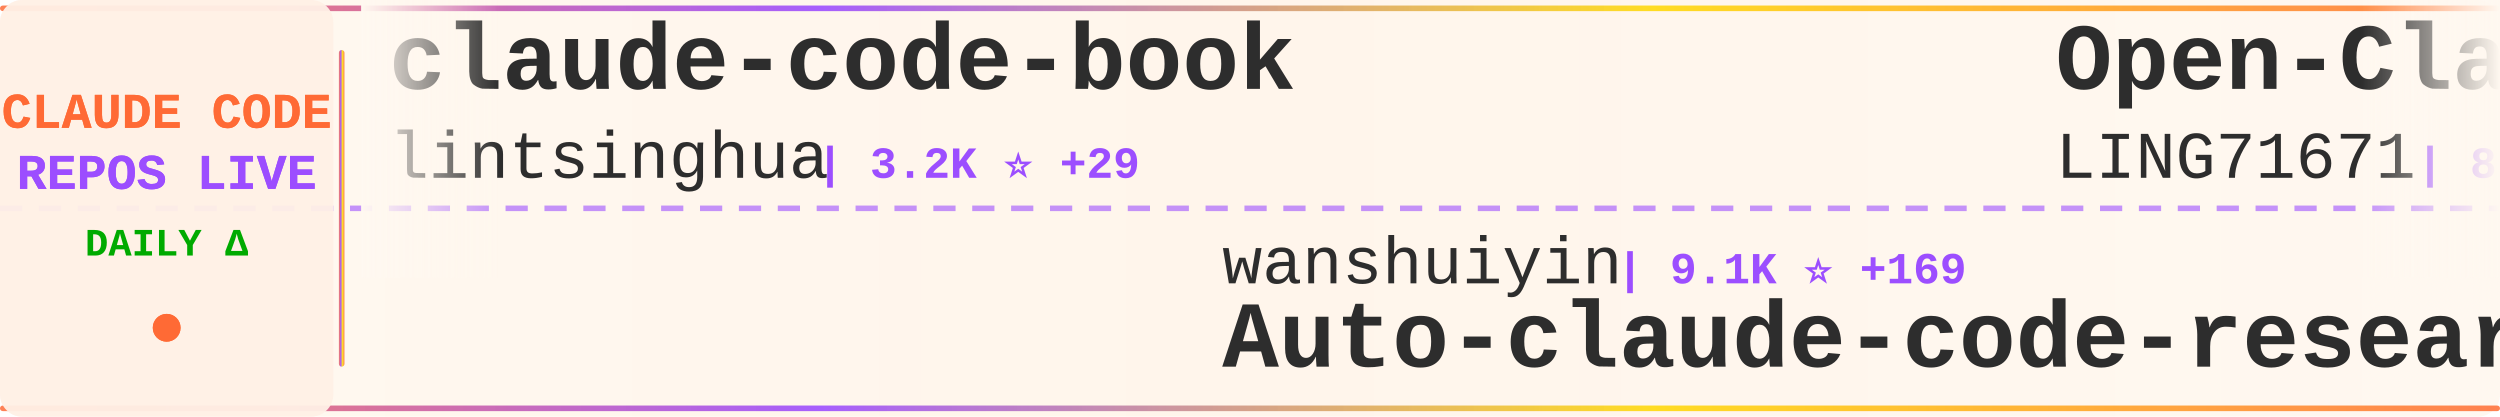
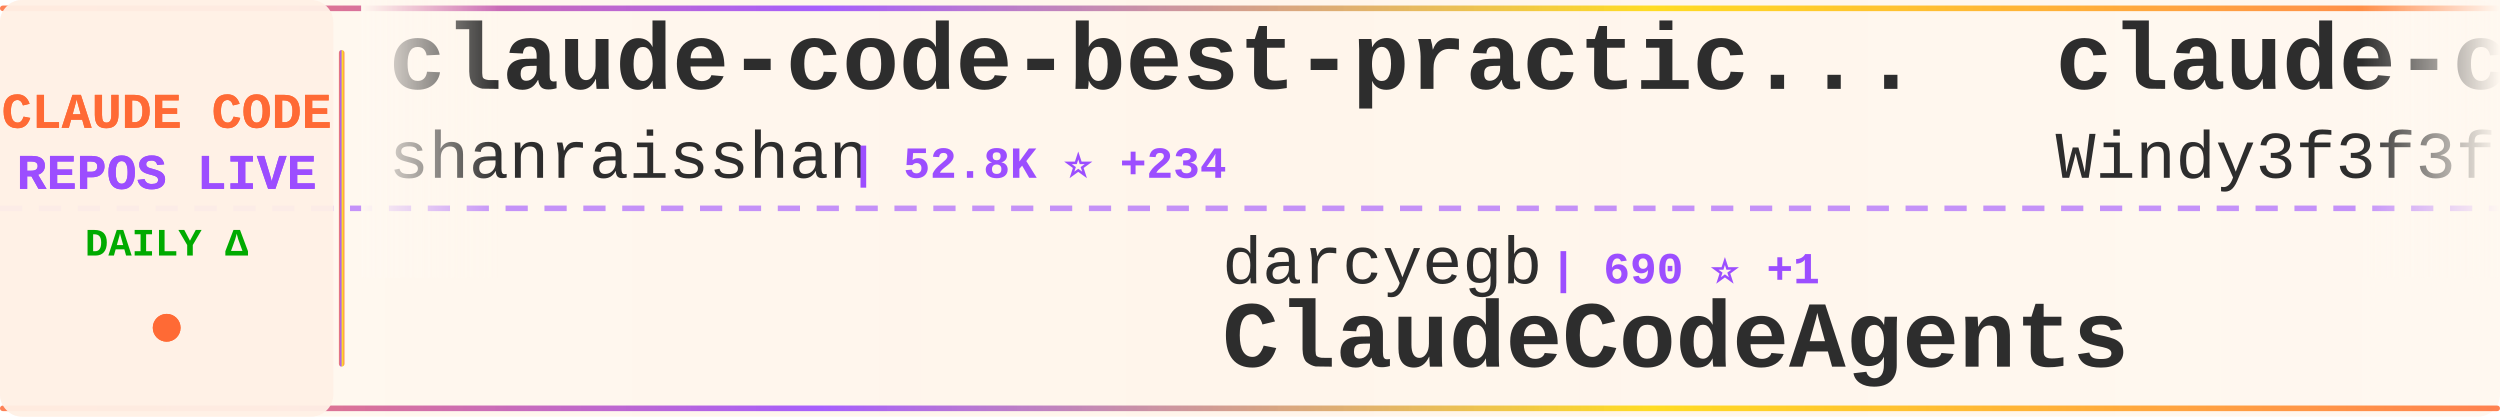
<svg xmlns="http://www.w3.org/2000/svg" width="900" height="150">
  <defs>
    <linearGradient id="tickerBg" x1="0%" y1="0%" x2="100%" y2="0%">
      <stop offset="0%" style="stop-color:#fff8f0;stop-opacity:0.98" />
      <stop offset="50%" style="stop-color:#fff5eb;stop-opacity:1" />
      <stop offset="100%" style="stop-color:#fff8f0;stop-opacity:0.98" />
    </linearGradient>
    <linearGradient id="borderGrad" x1="0%" y1="0%" x2="100%" y2="0%">
      <stop offset="0%" style="stop-color:#FF6B35;stop-opacity:0.85">
        <animate attributeName="stop-opacity" values="0.85;1;0.85" dur="2s" repeatCount="indefinite" />
      </stop>
      <stop offset="33%" style="stop-color:#9C4EFF;stop-opacity:0.9">
        <animate attributeName="stop-opacity" values="0.9;1;0.9" dur="2.2s" repeatCount="indefinite" />
      </stop>
      <stop offset="66%" style="stop-color:#FFD700;stop-opacity:0.85">
        <animate attributeName="stop-opacity" values="0.85;1;0.85" dur="1.8s" repeatCount="indefinite" />
      </stop>
      <stop offset="100%" style="stop-color:#FF6B35;stop-opacity:0.85">
        <animate attributeName="stop-opacity" values="0.85;1;0.85" dur="2s" repeatCount="indefinite" />
      </stop>
    </linearGradient>
    <filter id="textGlow">
      <feGaussianBlur stdDeviation="0.15" result="coloredBlur" />
      <feMerge>
        <feMergeNode in="coloredBlur" />
        <feMergeNode in="SourceGraphic" />
      </feMerge>
    </filter>
    <filter id="metricGlow">
      <feGaussianBlur stdDeviation="0.2" result="coloredBlur" />
      <feMerge>
        <feMergeNode in="coloredBlur" />
        <feMergeNode in="SourceGraphic" />
      </feMerge>
    </filter>
    <linearGradient id="leftFade" x1="0%" y1="0%" x2="100%" y2="0%">
      <stop offset="0%" style="stop-color:#fff8f0;stop-opacity:1" />
      <stop offset="100%" style="stop-color:#fff8f0;stop-opacity:0" />
    </linearGradient>
    <linearGradient id="rightFade" x1="0%" y1="0%" x2="100%" y2="0%">
      <stop offset="0%" style="stop-color:#fff8f0;stop-opacity:0" />
      <stop offset="100%" style="stop-color:#fff8f0;stop-opacity:1" />
    </linearGradient>
  </defs>
  <rect width="900" height="150" fill="url(#tickerBg)" rx="8" />
  <rect x="0" y="2" width="900" height="2" fill="url(#borderGrad)" rx="1" />
  <rect x="0" y="146" width="900" height="2" fill="url(#borderGrad)" rx="1" />
  <line x1="0" y1="75" x2="900" y2="75" stroke="#9C4EFF" stroke-width="2" stroke-dasharray="8 6" opacity="0.6" />
  <rect x="0" y="0" width="120" height="150" fill="#fff0e6" opacity="0.95" rx="8" />
  <text x="60" y="46" font-family="'Courier New', monospace" font-size="18" font-weight="bold" fill="#FF6B35" text-anchor="middle" filter="url(#textGlow)">
    CLAUDE CODE
  </text>
  <text x="60" y="68" font-family="'Courier New', monospace" font-size="18" font-weight="bold" fill="#9C4EFF" text-anchor="middle" filter="url(#textGlow)">
    REPOS LIVE
  </text>
  <text x="60" y="92" font-family="'Courier New', monospace" font-size="14" font-weight="bold" fill="#00aa00" text-anchor="middle">
    DAILY Δ
  </text>
  <circle cx="60" cy="118" r="5" fill="#FF6B35" filter="url(#metricGlow)">
    <animate attributeName="r" values="4;6;4" dur="1.5s" repeatCount="indefinite" />
    <animate attributeName="opacity" values="0.6;1;0.6" dur="1.5s" repeatCount="indefinite" />
  </circle>
  <rect x="122" y="18" width="2" height="114" fill="url(#borderGrad)" rx="1" />
  <clipPath id="tickerClip">
    <rect x="130" y="0" width="770" height="150" />
  </clipPath>
  <g clip-path="url(#tickerClip)">
    <g id="tickerItems">
      <animateTransform attributeName="transform" attributeType="XML" type="translate" from="0 0" to="-3000 0" dur="54s" repeatCount="indefinite" />
      <g transform="translate(0, 0)">
-         <text x="140" y="32" font-family="'Courier New', monospace" font-size="34" font-weight="bold" fill="#2d2d2d">claude-code-book</text>
-         <text x="140" y="64" font-family="'Courier New', monospace" font-size="24" font-weight="normal" fill="#2d2d2d" opacity="1.0">lintsinghua</text>
-         <text x="294" y="64" font-family="'Courier New', monospace" font-size="16" font-weight="bold" fill="#9C4EFF"> | 3.2K ⭐ +29</text>
+         <text x="140" y="32" font-family="'Courier New', monospace" font-size="34" font-weight="bold" fill="#2d2d2d">claude-code-best-practic...</text>
+         <text x="140" y="64" font-family="'Courier New', monospace" font-size="24" font-weight="normal" fill="#2d2d2d" opacity="1.0">shanraisshan</text>
+         <text x="306" y="64" font-family="'Courier New', monospace" font-size="16" font-weight="bold" fill="#9C4EFF"> | 52.8K ⭐ +234</text>
      </g>
      <g transform="translate(300, 0)">
-         <text x="140" y="102" font-family="'Courier New', monospace" font-size="24" font-weight="normal" fill="#2d2d2d" opacity="1.0">wanshuiyin</text>
-         <text x="282" y="102" font-family="'Courier New', monospace" font-size="16" font-weight="bold" fill="#9C4EFF"> | 9.1K ⭐ +169</text>
-         <text x="140" y="132" font-family="'Courier New', monospace" font-size="34" font-weight="bold" fill="#2d2d2d">Auto-claude-code-researc...</text>
+         <text x="140" y="102" font-family="'Courier New', monospace" font-size="24" font-weight="normal" fill="#2d2d2d" opacity="1.0">darcyegb</text>
+         <text x="258" y="102" font-family="'Courier New', monospace" font-size="16" font-weight="bold" fill="#9C4EFF"> | 690 ⭐ +1</text>
+         <text x="140" y="132" font-family="'Courier New', monospace" font-size="34" font-weight="bold" fill="#2d2d2d">ClaudeCodeAgents</text>
      </g>
      <g transform="translate(600, 0)">
-         <text x="140" y="32" font-family="'Courier New', monospace" font-size="34" font-weight="bold" fill="#2d2d2d">Open-ClaudeCode</text>
-         <text x="140" y="64" font-family="'Courier New', monospace" font-size="24" font-weight="normal" fill="#2d2d2d" opacity="1.0">LING71671</text>
-         <text x="270" y="64" font-family="'Courier New', monospace" font-size="16" font-weight="bold" fill="#9C4EFF"> | 828 ⭐ +4</text>
+         <text x="140" y="32" font-family="'Courier New', monospace" font-size="34" font-weight="bold" fill="#2d2d2d">claude-code-from-scratch</text>
+         <text x="140" y="64" font-family="'Courier New', monospace" font-size="24" font-weight="normal" fill="#2d2d2d" opacity="1.0">Windy3f3f3f3f</text>
+         <text x="318" y="64" font-family="'Courier New', monospace" font-size="16" font-weight="bold" fill="#9C4EFF"> | 1.2K ⭐ +15</text>
      </g>
      <g transform="translate(900, 0)">
-         <text x="140" y="102" font-family="'Courier New', monospace" font-size="24" font-weight="normal" fill="#2d2d2d" opacity="1.0">forrestchang</text>
-         <text x="306" y="102" font-family="'Courier New', monospace" font-size="16" font-weight="bold" fill="#9C4EFF"> | 127.5K ⭐ +1.6K</text>
-         <text x="140" y="132" font-family="'Courier New', monospace" font-size="34" font-weight="bold" fill="#2d2d2d">andrej-karpathy-skills</text>
+         <text x="140" y="102" font-family="'Courier New', monospace" font-size="24" font-weight="normal" fill="#2d2d2d" opacity="1.0">zstmfhy</text>
+         <text x="246" y="102" font-family="'Courier New', monospace" font-size="16" font-weight="bold" fill="#9C4EFF"> | 189 ⭐</text>
+         <text x="140" y="132" font-family="'Courier New', monospace" font-size="34" font-weight="bold" fill="#2d2d2d">Claude-code</text>
      </g>
      <g transform="translate(1200, 0)">
-         <text x="140" y="32" font-family="'Courier New', monospace" font-size="34" font-weight="bold" fill="#2d2d2d">claude-code-system-promp...</text>
-         <text x="140" y="64" font-family="'Courier New', monospace" font-size="24" font-weight="normal" fill="#2d2d2d" opacity="1.0">Piebald-AI</text>
-         <text x="282" y="64" font-family="'Courier New', monospace" font-size="16" font-weight="bold" fill="#9C4EFF"> | 10.2K ⭐ +33</text>
+         <text x="140" y="32" font-family="'Courier New', monospace" font-size="34" font-weight="bold" fill="#2d2d2d">Claude-Code-Source-Study</text>
+         <text x="140" y="64" font-family="'Courier New', monospace" font-size="24" font-weight="normal" fill="#2d2d2d" opacity="1.0">luyao618</text>
+         <text x="258" y="64" font-family="'Courier New', monospace" font-size="16" font-weight="bold" fill="#9C4EFF"> | 1.4K ⭐ +7</text>
      </g>
      <g transform="translate(1500, 0)">
-         <text x="140" y="102" font-family="'Courier New', monospace" font-size="24" font-weight="normal" fill="#2d2d2d" opacity="1.0">pedrohcgs</text>
-         <text x="270" y="102" font-family="'Courier New', monospace" font-size="16" font-weight="bold" fill="#9C4EFF"> | 1.1K ⭐ +3</text>
-         <text x="140" y="132" font-family="'Courier New', monospace" font-size="34" font-weight="bold" fill="#2d2d2d">claude-code-my-workflow</text>
+         <text x="140" y="102" font-family="'Courier New', monospace" font-size="24" font-weight="normal" fill="#2d2d2d" opacity="1.0">pengchengneo</text>
+         <text x="306" y="102" font-family="'Courier New', monospace" font-size="16" font-weight="bold" fill="#9C4EFF"> | 1.3K ⭐ +7</text>
+         <text x="140" y="132" font-family="'Courier New', monospace" font-size="34" font-weight="bold" fill="#2d2d2d">Claude-Code</text>
      </g>
      <g transform="translate(1800, 0)">
-         <text x="140" y="32" font-family="'Courier New', monospace" font-size="34" font-weight="bold" fill="#2d2d2d">Claude-Code-Source-Study</text>
-         <text x="140" y="64" font-family="'Courier New', monospace" font-size="24" font-weight="normal" fill="#2d2d2d" opacity="1.0">luyao618</text>
-         <text x="258" y="64" font-family="'Courier New', monospace" font-size="16" font-weight="bold" fill="#9C4EFF"> | 1.4K ⭐ +5</text>
+         <text x="140" y="32" font-family="'Courier New', monospace" font-size="34" font-weight="bold" fill="#2d2d2d">edmunds-claude-code</text>
+         <text x="140" y="64" font-family="'Courier New', monospace" font-size="24" font-weight="normal" fill="#2d2d2d" opacity="1.0">edmund-io</text>
+         <text x="270" y="64" font-family="'Courier New', monospace" font-size="16" font-weight="bold" fill="#9C4EFF"> | 1.4K ⭐ +2</text>
      </g>
      <g transform="translate(2100, 0)">
-         <text x="140" y="102" font-family="'Courier New', monospace" font-size="24" font-weight="normal" fill="#2d2d2d" opacity="1.0">JrCx7scC</text>
-         <text x="258" y="102" font-family="'Courier New', monospace" font-size="16" font-weight="bold" fill="#9C4EFF"> | 367 ⭐</text>
-         <text x="140" y="132" font-family="'Courier New', monospace" font-size="34" font-weight="bold" fill="#2d2d2d">claude-code-source</text>
+         <text x="140" y="102" font-family="'Courier New', monospace" font-size="24" font-weight="normal" fill="#2d2d2d" opacity="1.0">musistudio</text>
+         <text x="282" y="102" font-family="'Courier New', monospace" font-size="16" font-weight="bold" fill="#9C4EFF"> | 33.9K ⭐ +48</text>
+         <text x="140" y="132" font-family="'Courier New', monospace" font-size="34" font-weight="bold" fill="#2d2d2d">claude-code-router</text>
      </g>
      <g transform="translate(2400, 0)">
-         <text x="140" y="32" font-family="'Courier New', monospace" font-size="34" font-weight="bold" fill="#2d2d2d">claude-code-webui</text>
-         <text x="140" y="64" font-family="'Courier New', monospace" font-size="24" font-weight="normal" fill="#2d2d2d" opacity="1.0">sugyan</text>
-         <text x="234" y="64" font-family="'Courier New', monospace" font-size="16" font-weight="bold" fill="#9C4EFF"> | 1.1K ⭐ +1</text>
+         <text x="140" y="32" font-family="'Courier New', monospace" font-size="34" font-weight="bold" fill="#2d2d2d">claude-code-source</text>
+         <text x="140" y="64" font-family="'Courier New', monospace" font-size="24" font-weight="normal" fill="#2d2d2d" opacity="1.0">AprilNEA</text>
+         <text x="258" y="64" font-family="'Courier New', monospace" font-size="16" font-weight="bold" fill="#9C4EFF"> | 377 ⭐ +1</text>
      </g>
      <g transform="translate(2700, 0)">
-         <text x="140" y="102" font-family="'Courier New', monospace" font-size="24" font-weight="normal" fill="#2d2d2d" opacity="1.0">FlorianBruniaux</text>
-         <text x="342" y="102" font-family="'Courier New', monospace" font-size="16" font-weight="bold" fill="#9C4EFF"> | 4.3K ⭐ +15</text>
-         <text x="140" y="132" font-family="'Courier New', monospace" font-size="34" font-weight="bold" fill="#2d2d2d">claude-code-ultimate-gui...</text>
+         <text x="140" y="102" font-family="'Courier New', monospace" font-size="24" font-weight="normal" fill="#2d2d2d" opacity="1.0">lorryjovens-hub</text>
+         <text x="342" y="102" font-family="'Courier New', monospace" font-size="16" font-weight="bold" fill="#9C4EFF"> | 1.6K ⭐ +5</text>
+         <text x="140" y="132" font-family="'Courier New', monospace" font-size="34" font-weight="bold" fill="#2d2d2d">claude-code-rust</text>
      </g>
      <g transform="translate(3000, 0)">
-         <text x="140" y="32" font-family="'Courier New', monospace" font-size="34" font-weight="bold" fill="#2d2d2d">claude-code-book</text>
-         <text x="140" y="64" font-family="'Courier New', monospace" font-size="24" font-weight="normal" fill="#2d2d2d" opacity="1.0">lintsinghua</text>
-         <text x="294" y="64" font-family="'Courier New', monospace" font-size="16" font-weight="bold" fill="#9C4EFF"> | 3.2K ⭐ +29</text>
+         <text x="140" y="32" font-family="'Courier New', monospace" font-size="34" font-weight="bold" fill="#2d2d2d">claude-code-best-practic...</text>
+         <text x="140" y="64" font-family="'Courier New', monospace" font-size="24" font-weight="normal" fill="#2d2d2d" opacity="1.0">shanraisshan</text>
+         <text x="306" y="64" font-family="'Courier New', monospace" font-size="16" font-weight="bold" fill="#9C4EFF"> | 52.8K ⭐ +234</text>
      </g>
      <g transform="translate(3300, 0)">
-         <text x="140" y="102" font-family="'Courier New', monospace" font-size="24" font-weight="normal" fill="#2d2d2d" opacity="1.0">wanshuiyin</text>
-         <text x="282" y="102" font-family="'Courier New', monospace" font-size="16" font-weight="bold" fill="#9C4EFF"> | 9.1K ⭐ +169</text>
-         <text x="140" y="132" font-family="'Courier New', monospace" font-size="34" font-weight="bold" fill="#2d2d2d">Auto-claude-code-researc...</text>
+         <text x="140" y="102" font-family="'Courier New', monospace" font-size="24" font-weight="normal" fill="#2d2d2d" opacity="1.0">darcyegb</text>
+         <text x="258" y="102" font-family="'Courier New', monospace" font-size="16" font-weight="bold" fill="#9C4EFF"> | 690 ⭐ +1</text>
+         <text x="140" y="132" font-family="'Courier New', monospace" font-size="34" font-weight="bold" fill="#2d2d2d">ClaudeCodeAgents</text>
      </g>
      <g transform="translate(3600, 0)">
-         <text x="140" y="32" font-family="'Courier New', monospace" font-size="34" font-weight="bold" fill="#2d2d2d">Open-ClaudeCode</text>
-         <text x="140" y="64" font-family="'Courier New', monospace" font-size="24" font-weight="normal" fill="#2d2d2d" opacity="1.0">LING71671</text>
-         <text x="270" y="64" font-family="'Courier New', monospace" font-size="16" font-weight="bold" fill="#9C4EFF"> | 828 ⭐ +4</text>
+         <text x="140" y="32" font-family="'Courier New', monospace" font-size="34" font-weight="bold" fill="#2d2d2d">claude-code-from-scratch</text>
+         <text x="140" y="64" font-family="'Courier New', monospace" font-size="24" font-weight="normal" fill="#2d2d2d" opacity="1.0">Windy3f3f3f3f</text>
+         <text x="318" y="64" font-family="'Courier New', monospace" font-size="16" font-weight="bold" fill="#9C4EFF"> | 1.2K ⭐ +15</text>
      </g>
      <g transform="translate(3900, 0)">
-         <text x="140" y="102" font-family="'Courier New', monospace" font-size="24" font-weight="normal" fill="#2d2d2d" opacity="1.0">forrestchang</text>
-         <text x="306" y="102" font-family="'Courier New', monospace" font-size="16" font-weight="bold" fill="#9C4EFF"> | 127.5K ⭐ +1.6K</text>
-         <text x="140" y="132" font-family="'Courier New', monospace" font-size="34" font-weight="bold" fill="#2d2d2d">andrej-karpathy-skills</text>
+         <text x="140" y="102" font-family="'Courier New', monospace" font-size="24" font-weight="normal" fill="#2d2d2d" opacity="1.0">zstmfhy</text>
+         <text x="246" y="102" font-family="'Courier New', monospace" font-size="16" font-weight="bold" fill="#9C4EFF"> | 189 ⭐</text>
+         <text x="140" y="132" font-family="'Courier New', monospace" font-size="34" font-weight="bold" fill="#2d2d2d">Claude-code</text>
      </g>
    </g>
  </g>
  <rect x="130" y="0" width="50" height="100" fill="url(#leftFade)" />
  <rect x="850" y="0" width="50" height="100" fill="url(#rightFade)" />
</svg>
